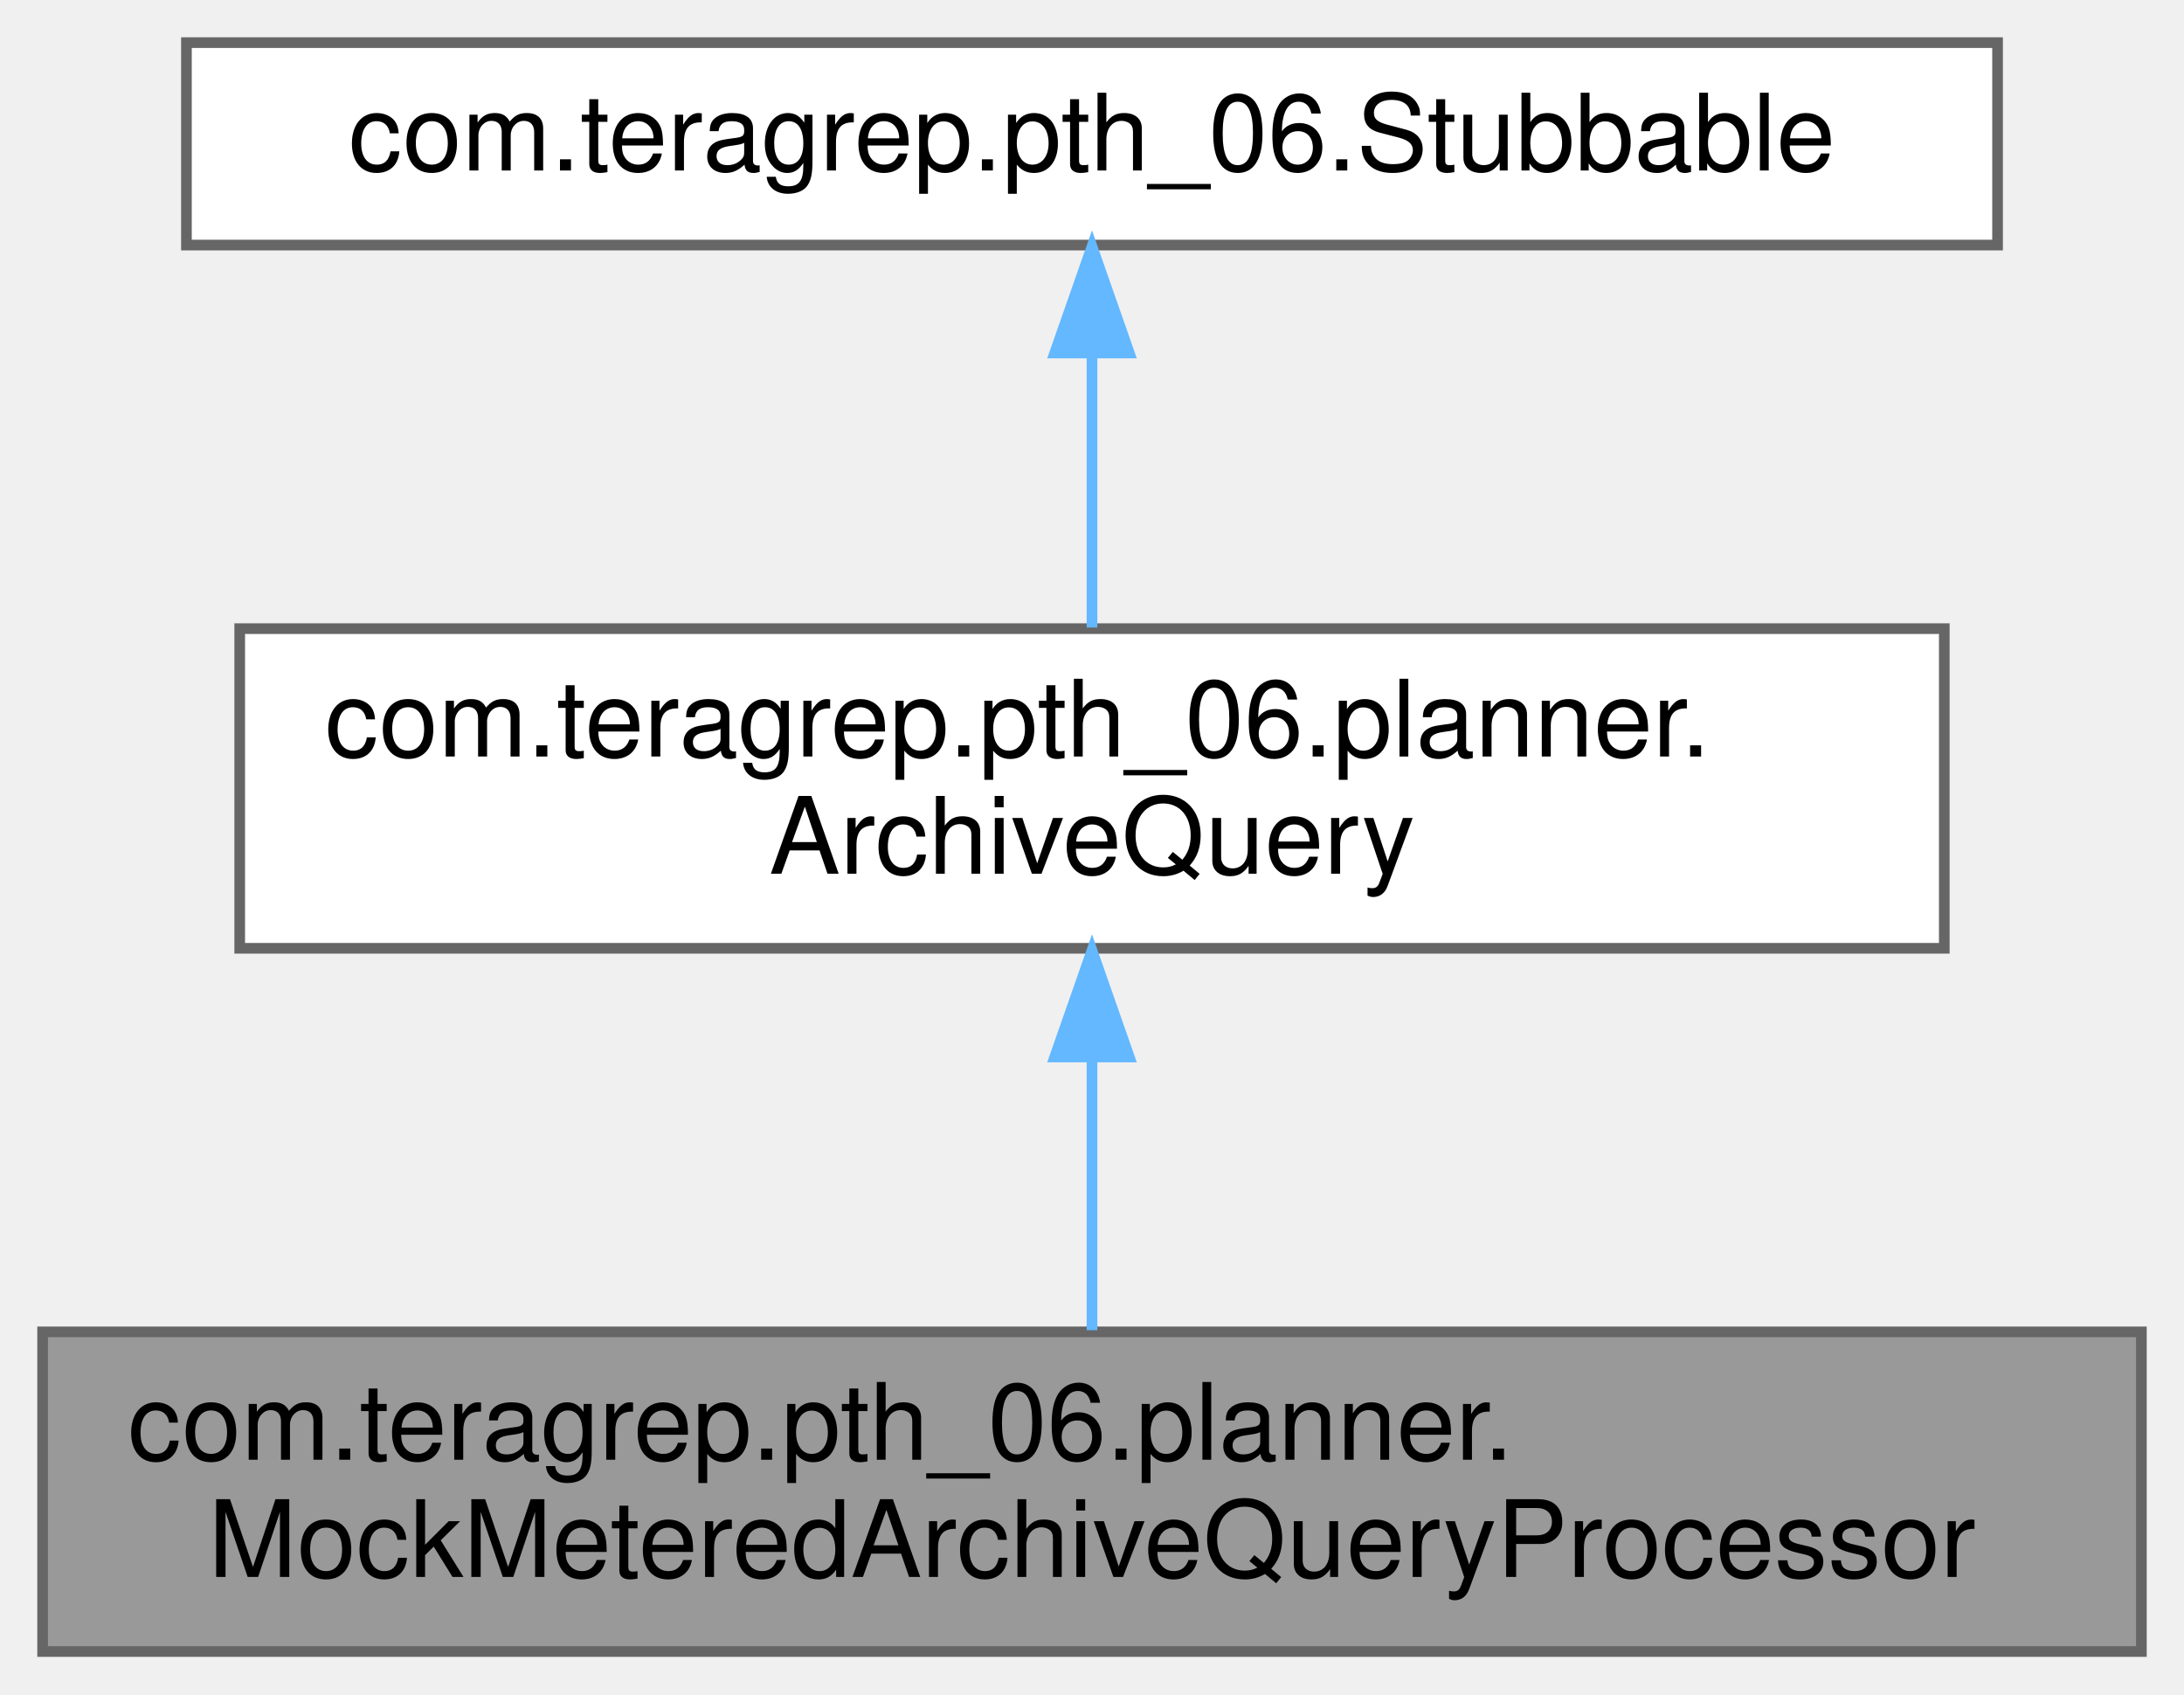
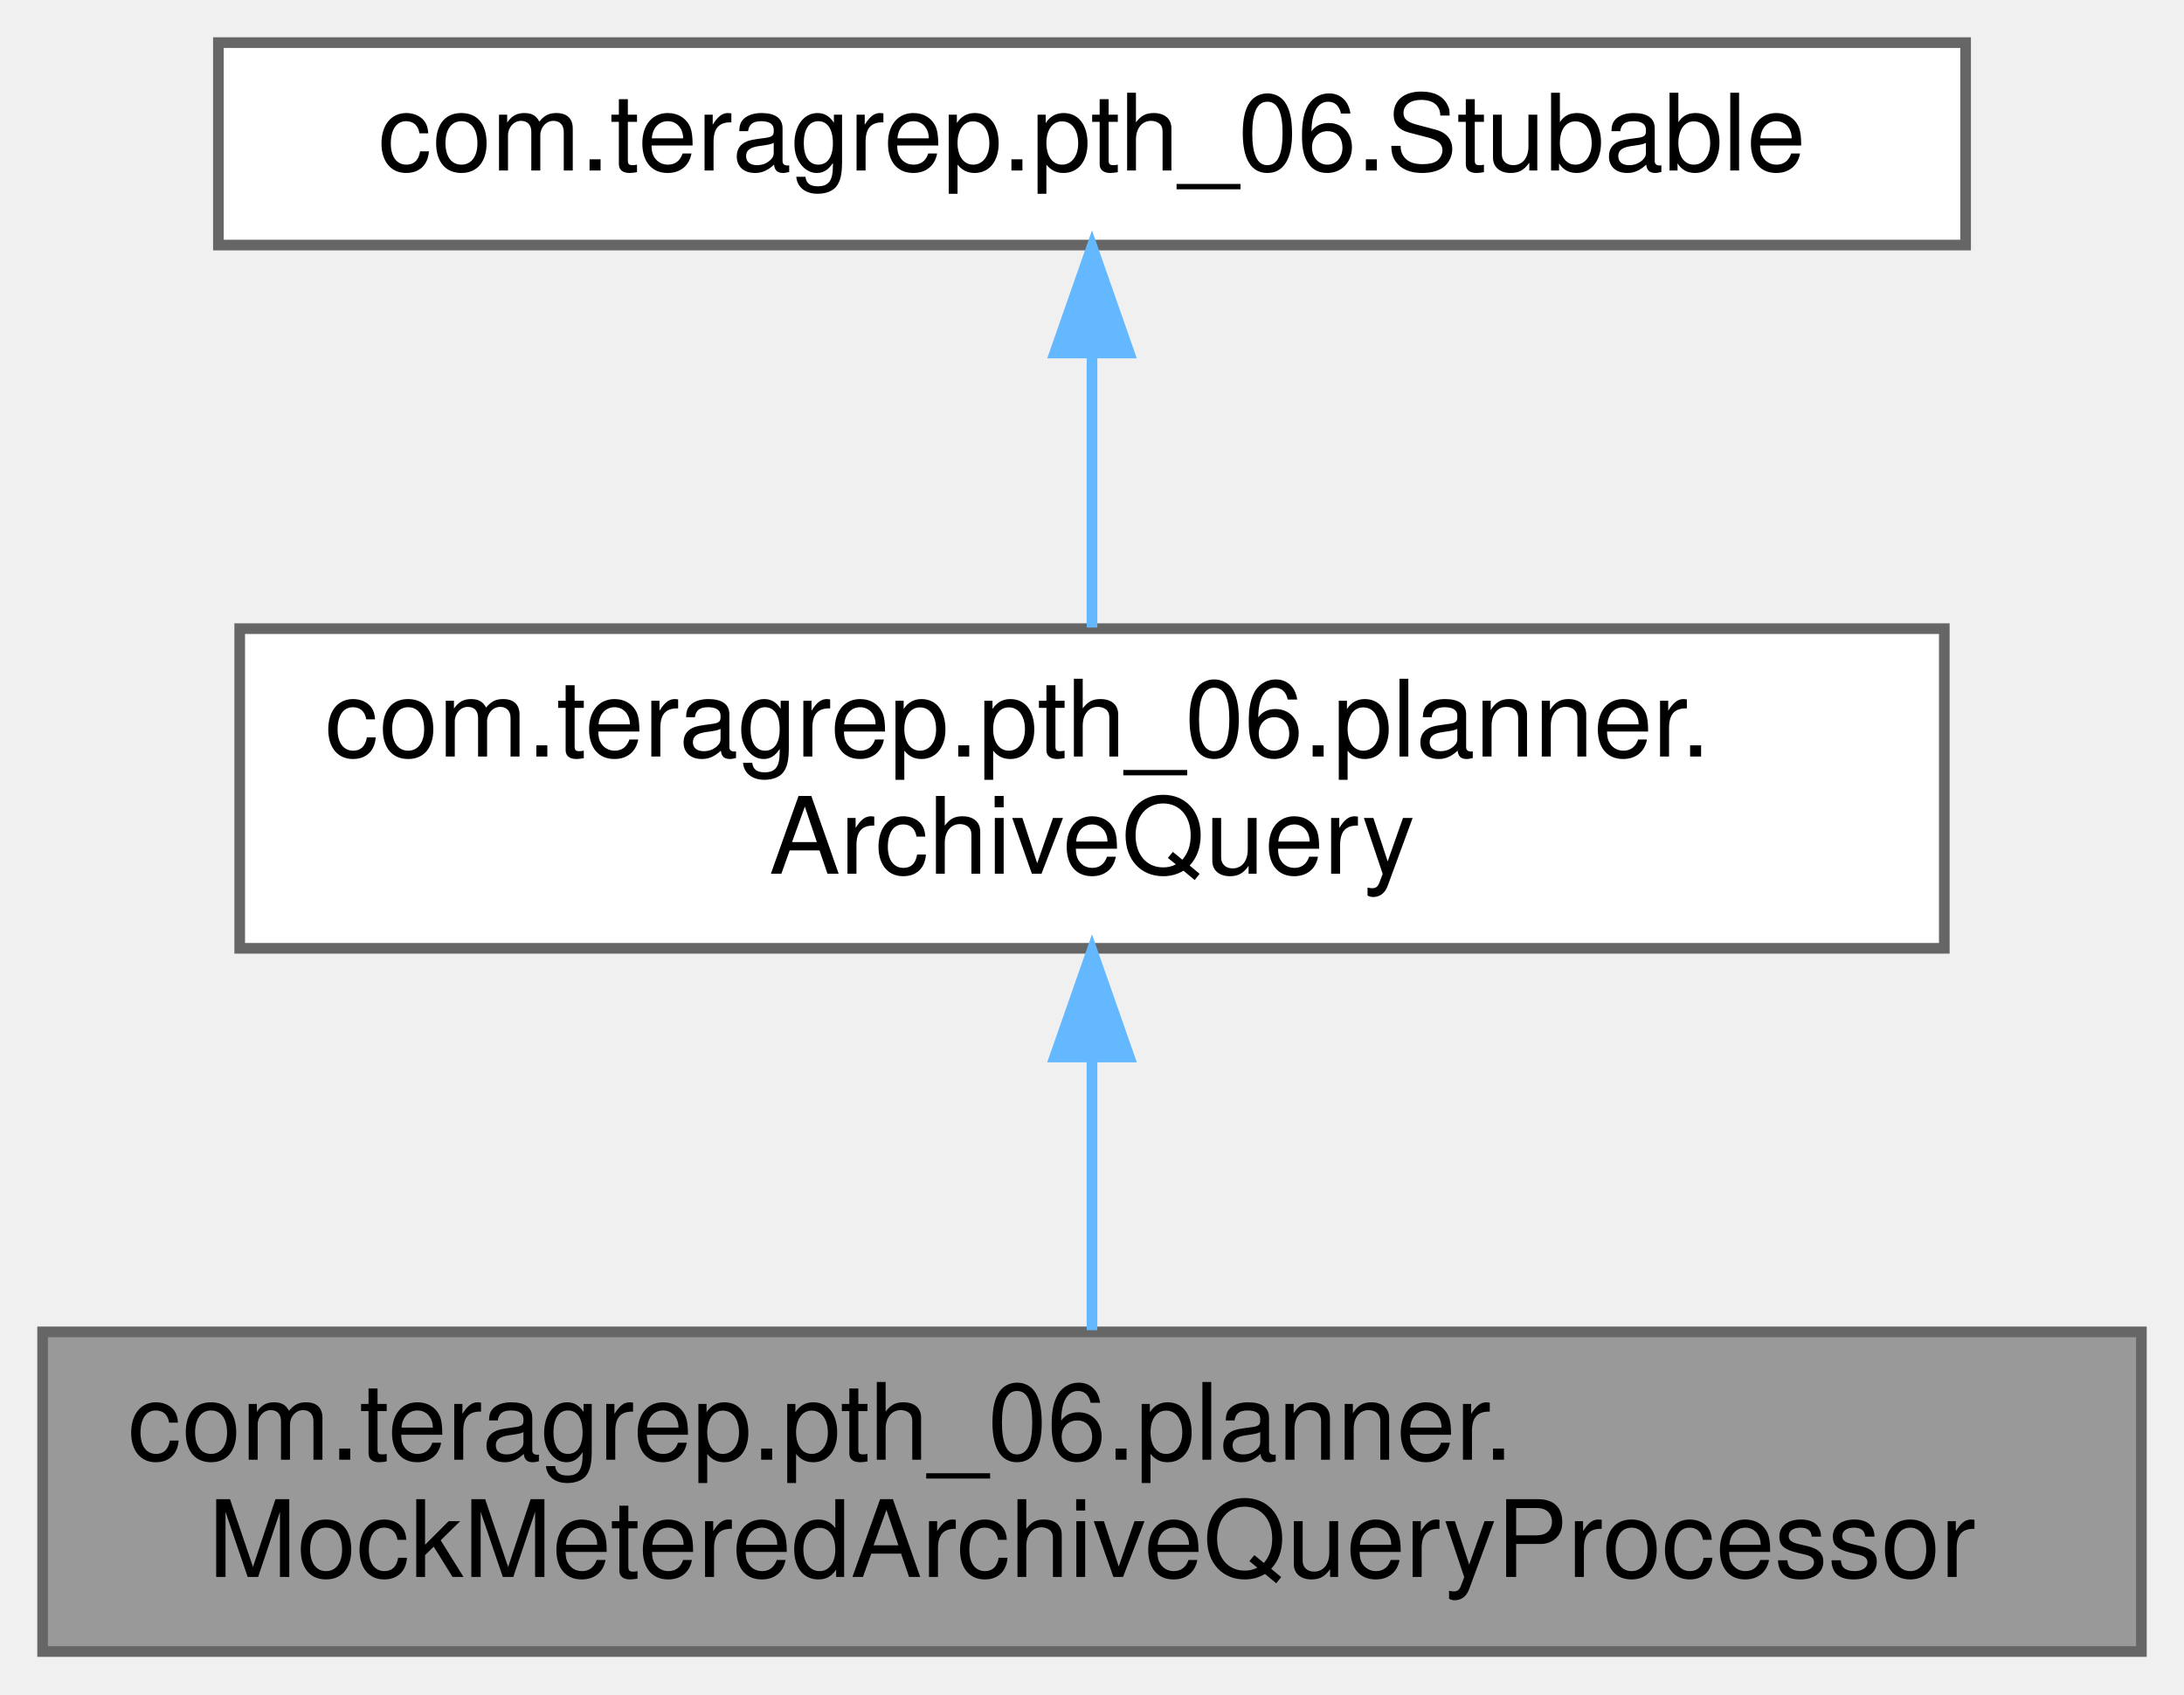
<svg xmlns="http://www.w3.org/2000/svg" xmlns:xlink="http://www.w3.org/1999/xlink" width="205pt" height="159pt" viewBox="0.00 0.00 205.00 159.00">
  <g id="graph0" class="graph" transform="scale(1 1) rotate(0) translate(4 155)">
    <g id="Node000001" class="node">
      <g id="a_Node000001">
        <a xlink:title=" ">
          <polygon fill="#999999" stroke="#666666" points="197,-30 0,-30 0,0 197,0 197,-30" />
          <text text-anchor="start" x="8" y="-18" font-family="Helvetica,sans-Serif" font-size="10.00">com.teragrep.pth_06.planner.</text>
          <text text-anchor="middle" x="98.5" y="-7" font-family="Helvetica,sans-Serif" font-size="10.00">MockMeteredArchiveQueryProcessor</text>
        </a>
      </g>
    </g>
    <g id="Node000002" class="node">
      <g id="a_Node000002">
        <a xlink:href="interfacecom_1_1teragrep_1_1pth__06_1_1planner_1_1ArchiveQuery.html" target="_top" xlink:title=" ">
          <polygon fill="white" stroke="#666666" points="178.5,-96 18.5,-96 18.5,-66 178.5,-66 178.5,-96" />
          <text text-anchor="start" x="26.5" y="-84" font-family="Helvetica,sans-Serif" font-size="10.00">com.teragrep.pth_06.planner.</text>
          <text text-anchor="middle" x="98.5" y="-73" font-family="Helvetica,sans-Serif" font-size="10.00">ArchiveQuery</text>
        </a>
      </g>
    </g>
    <g id="edge1_Node000001_Node000002" class="edge">
      <g id="a_edge1_Node000001_Node000002">
        <a xlink:title=" ">
          <path fill="none" stroke="#63b8ff" d="M98.5,-55.54C98.5,-46.96 98.5,-37.61 98.5,-30.16" />
          <polygon fill="#63b8ff" stroke="#63b8ff" points="95,-55.8 98.5,-65.8 102,-55.8 95,-55.8" />
        </a>
      </g>
    </g>
    <g id="Node000003" class="node">
      <g id="a_Node000003">
-         <a xlink:href="interfacecom_1_1teragrep_1_1pth__06_1_1Stubbable.html" target="_top" xlink:title=" ">
-           <polygon fill="white" stroke="#666666" points="183.5,-151 13.5,-151 13.5,-132 183.5,-132 183.5,-151" />
-           <text text-anchor="middle" x="98.5" y="-139" font-family="Helvetica,sans-Serif" font-size="10.00">com.teragrep.pth_06.Stubbable</text>
+         <a xlink:href="interfacecom_1_1teragrep_1_1pth__06_1_1Stubable.html" target="_top" xlink:title=" ">
+           <polygon fill="white" stroke="#666666" points="180.5,-151 16.5,-151 16.5,-132 180.5,-132 180.5,-151" />
+           <text text-anchor="middle" x="98.5" y="-139" font-family="Helvetica,sans-Serif" font-size="10.00">com.teragrep.pth_06.Stubable</text>
        </a>
      </g>
    </g>
    <g id="edge2_Node000002_Node000003" class="edge">
      <g id="a_edge2_Node000002_Node000003">
        <a xlink:title=" ">
          <path fill="none" stroke="#63b8ff" d="M98.5,-121.65C98.5,-113.36 98.5,-103.78 98.5,-96.11" />
          <polygon fill="#63b8ff" stroke="#63b8ff" points="95,-121.87 98.5,-131.87 102,-121.87 95,-121.87" />
        </a>
      </g>
    </g>
  </g>
</svg>
